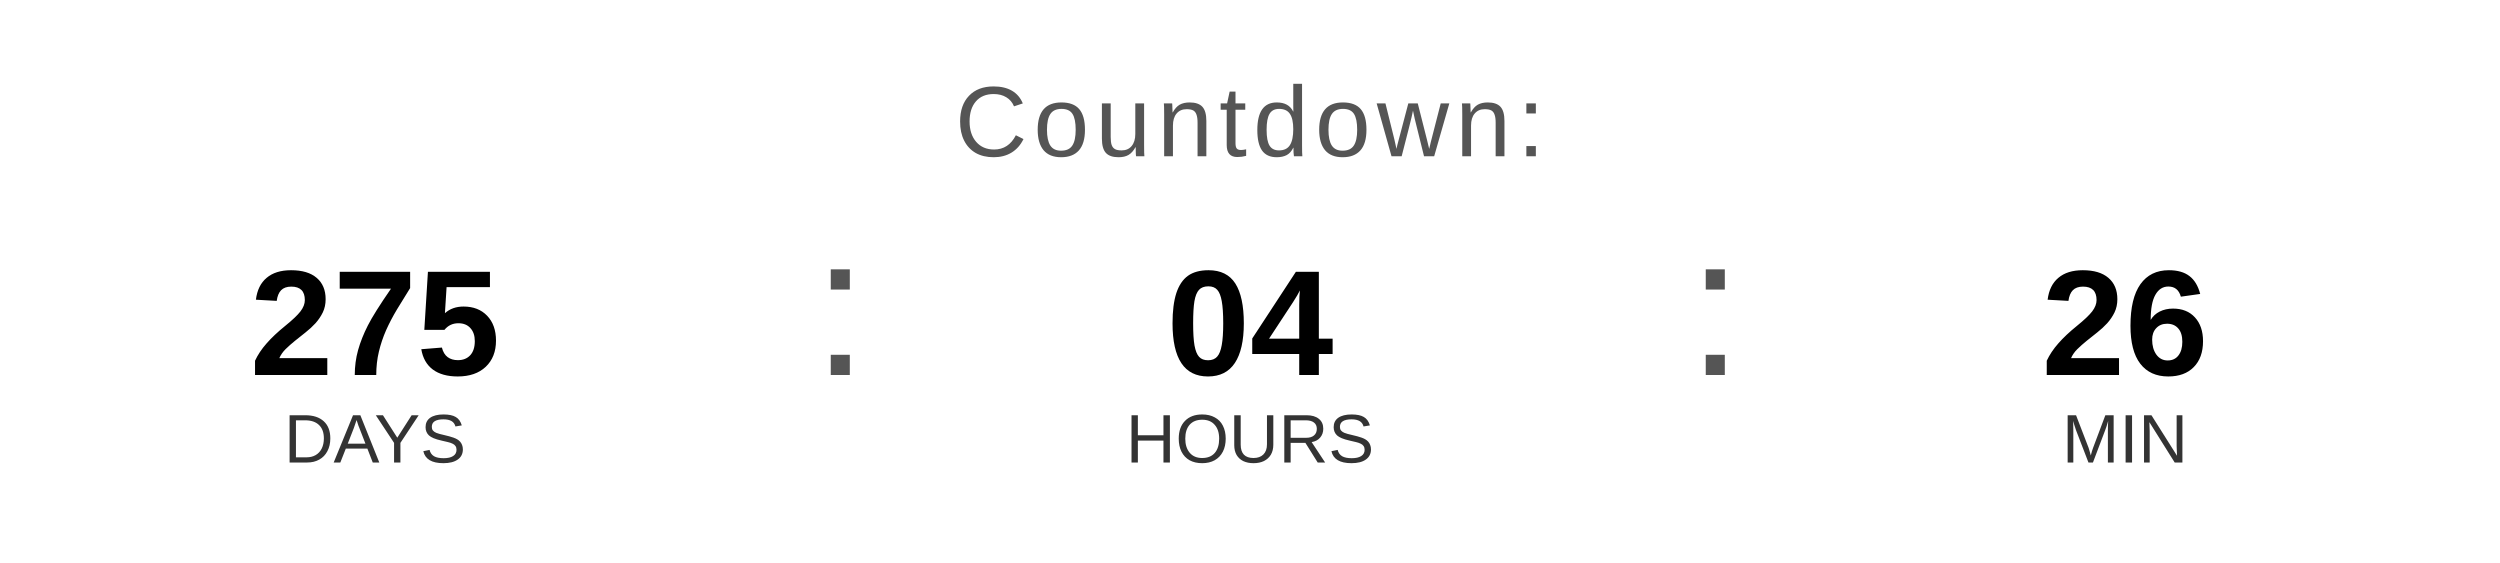
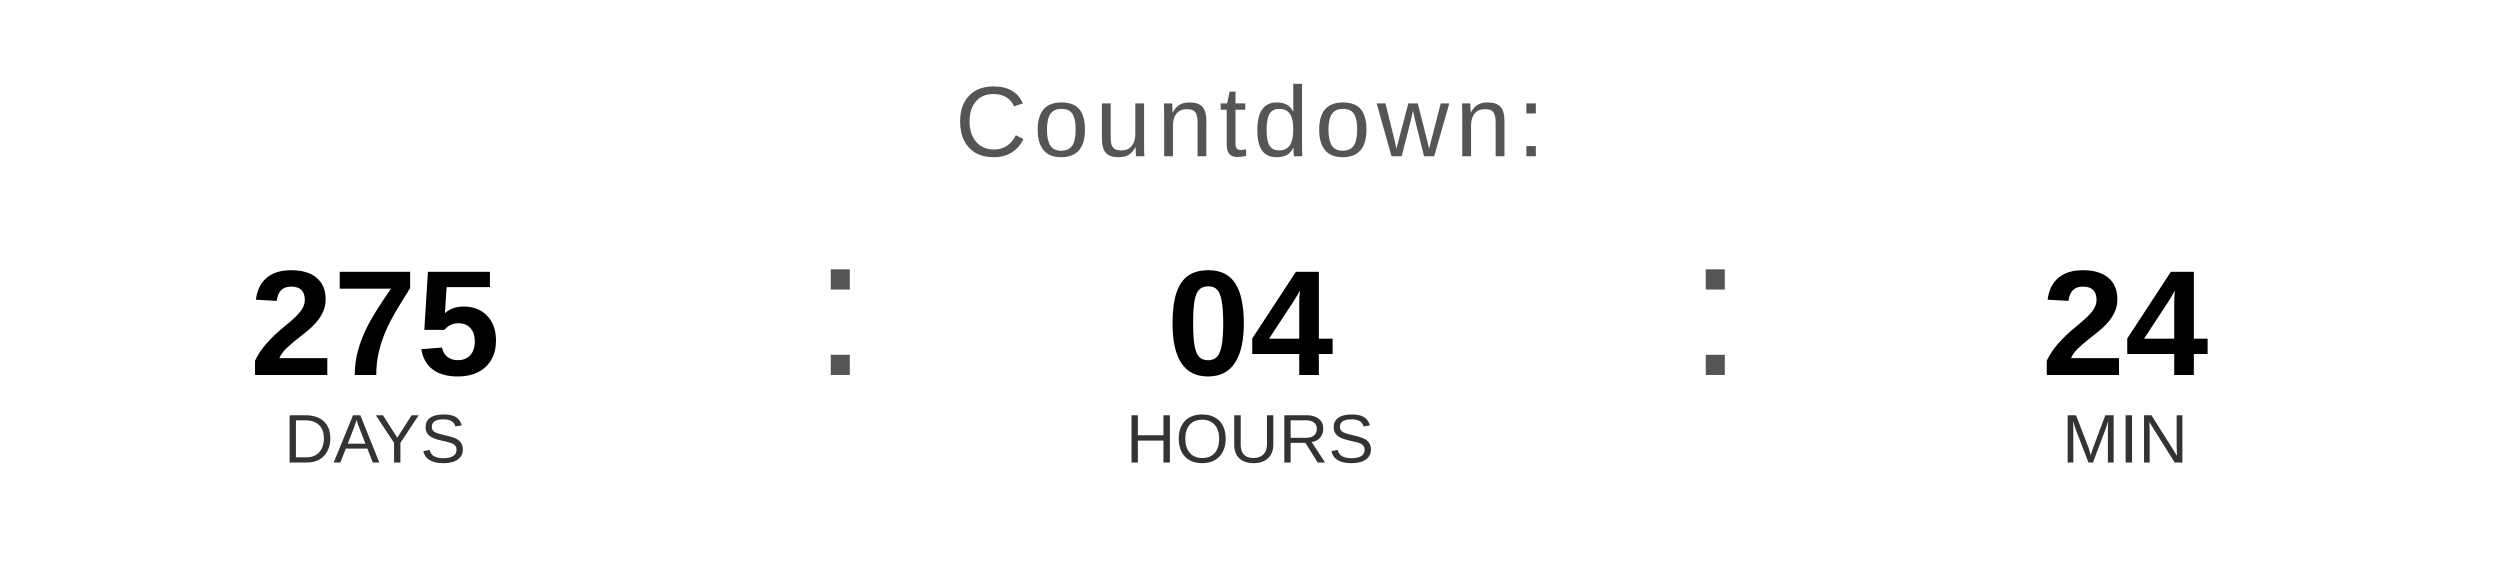
<svg xmlns="http://www.w3.org/2000/svg" width="400" height="90" viewBox="0 0 400 90">
  <text x="200" y="25" font-family="Arial, Helvetica, sans-serif" font-size="16" fill="#555555" text-anchor="middle" letter-spacing="1">
    Countdown:
  </text>
  <text x="60" y="60" font-family="Arial, Helvetica, sans-serif" font-size="24" font-weight="bold" fill="#000000" text-anchor="middle">275</text>
  <text x="60" y="74" font-family="Arial, Helvetica, sans-serif" font-size="11" fill="#333333" text-anchor="middle">DAYS</text>
  <text x="130" y="60" font-family="Arial, sans-serif" font-size="32" fill="#555555">:</text>
  <text x="200" y="60" font-family="Arial, Helvetica, sans-serif" font-size="24" font-weight="bold" fill="#000000" text-anchor="middle">04</text>
  <text x="200" y="74" font-family="Arial, Helvetica, sans-serif" font-size="11" fill="#333333" text-anchor="middle">HOURS</text>
  <text x="270" y="60" font-family="Arial, sans-serif" font-size="32" fill="#555555">:</text>
-   <text x="340" y="60" font-family="Arial, Helvetica, sans-serif" font-size="24" font-weight="bold" fill="#000000" text-anchor="middle">26</text>
+   <text x="340" y="60" font-family="Arial, Helvetica, sans-serif" font-size="24" font-weight="bold" fill="#000000" text-anchor="middle">24</text>
  <text x="340" y="74" font-family="Arial, Helvetica, sans-serif" font-size="11" fill="#333333" text-anchor="middle">MIN</text>
</svg>
